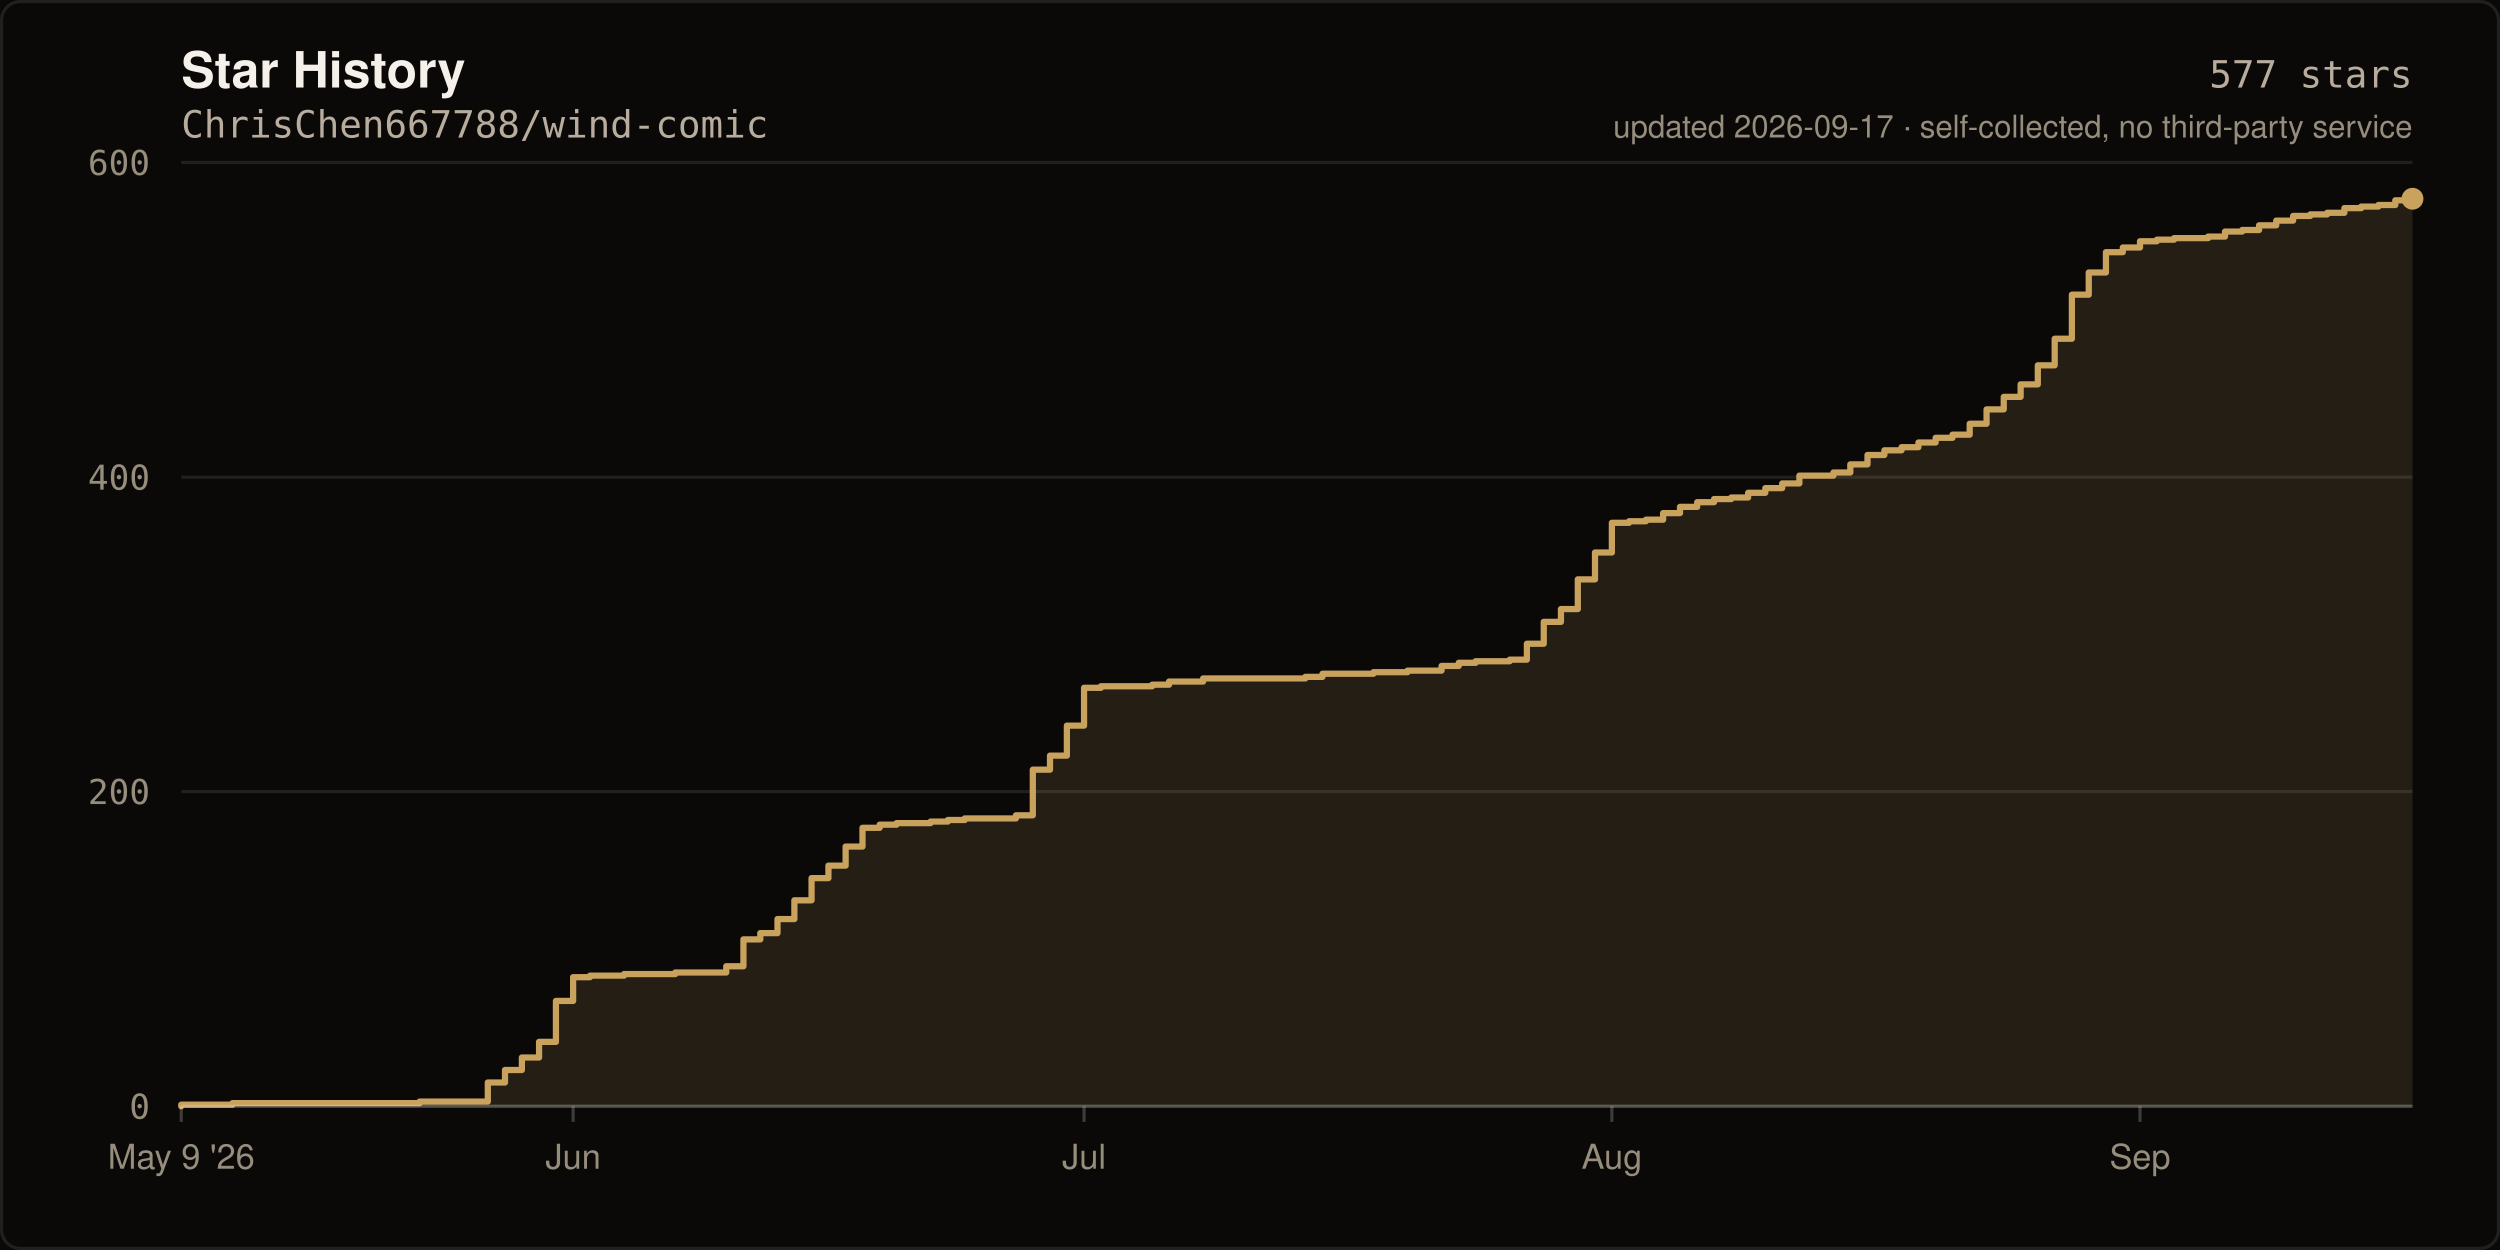
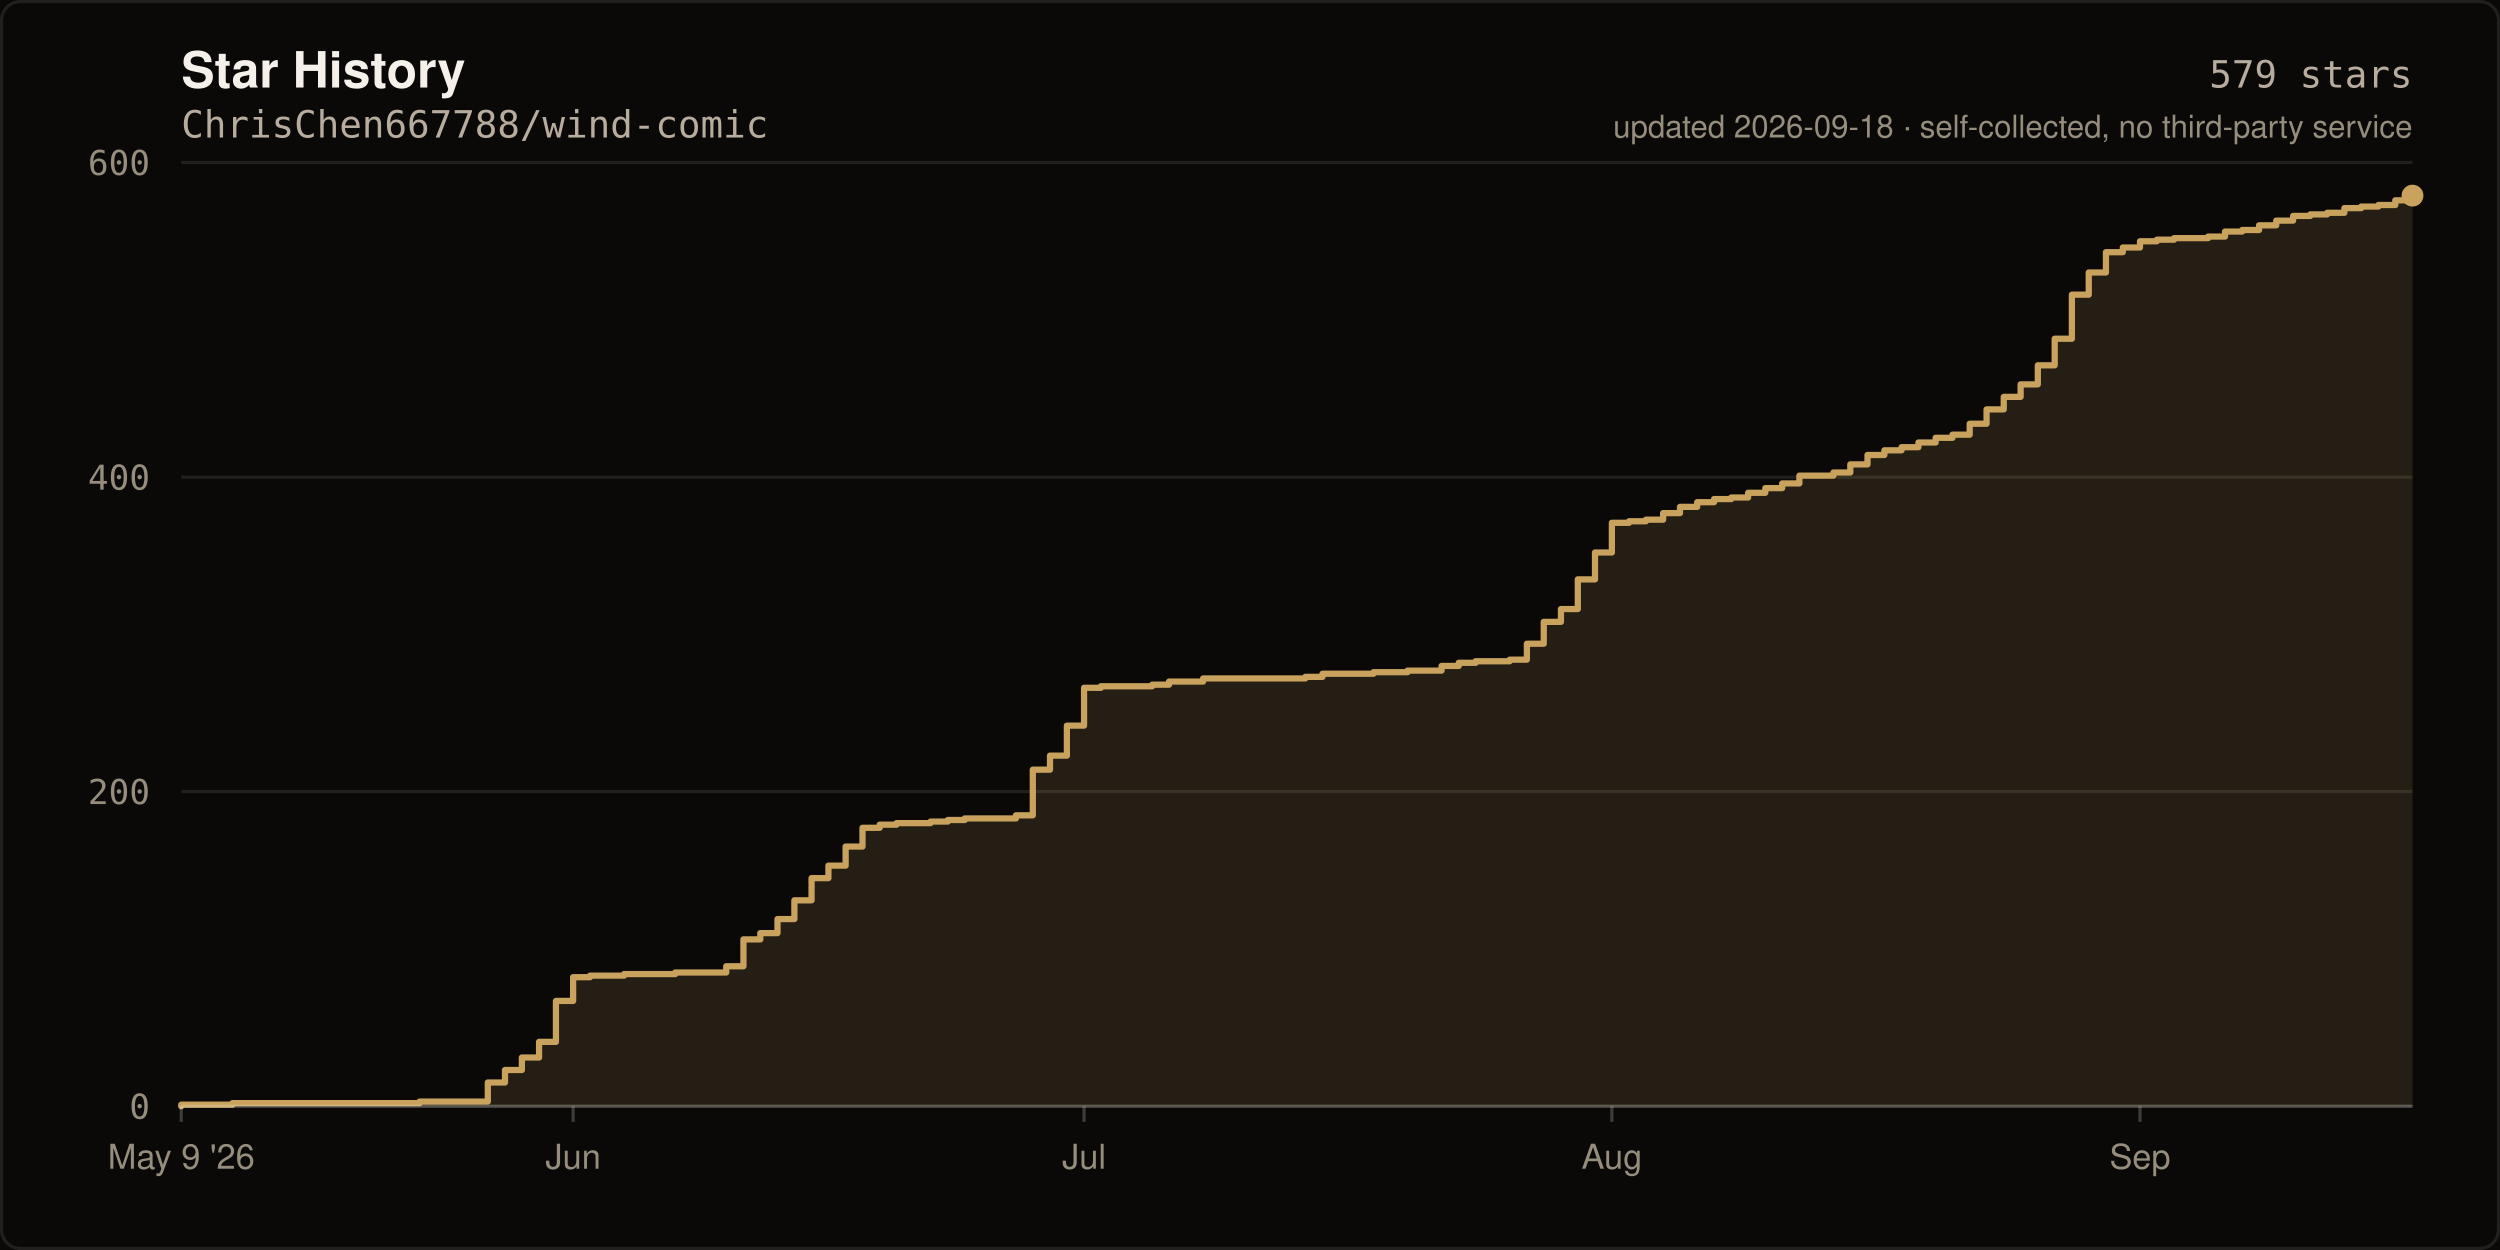
- <svg xmlns="http://www.w3.org/2000/svg" width="800" height="400" viewBox="0 0 800 400" role="img" aria-label="Star history of ChrisChen667788/wind-comic: 577 stars">
+ <svg xmlns="http://www.w3.org/2000/svg" width="800" height="400" viewBox="0 0 800 400" role="img" aria-label="Star history of ChrisChen667788/wind-comic: 579 stars">
  <rect width="800" height="400" fill="#0A0908" />
  <rect x="0.5" y="0.5" width="799" height="399" fill="none" stroke="rgba(245,241,234,0.10)" stroke-width="1" rx="6" />
  <text x="58" y="28" fill="#F5F1EA" font-size="16" font-weight="600" font-family="ui-sans-serif,-apple-system,Segoe UI,Helvetica,Arial,sans-serif">Star History</text>
  <text x="58" y="44" fill="#B8AC9E" font-size="12" font-family="ui-monospace,SFMono-Regular,Menlo,monospace">ChrisChen667788/wind-comic</text>
  <line x1="58" y1="354.0" x2="772.0" y2="354.0" stroke="rgba(245,241,234,0.10)" stroke-width="1" />
  <text x="48" y="358.0" fill="#968D7D" font-size="11" text-anchor="end" font-family="ui-monospace,SFMono-Regular,Menlo,monospace">0</text>
  <line x1="58" y1="253.3" x2="772.0" y2="253.3" stroke="rgba(245,241,234,0.10)" stroke-width="1" />
  <text x="48" y="257.3" fill="#968D7D" font-size="11" text-anchor="end" font-family="ui-monospace,SFMono-Regular,Menlo,monospace">200</text>
  <line x1="58" y1="152.7" x2="772.0" y2="152.7" stroke="rgba(245,241,234,0.10)" stroke-width="1" />
  <text x="48" y="156.7" fill="#968D7D" font-size="11" text-anchor="end" font-family="ui-monospace,SFMono-Regular,Menlo,monospace">400</text>
  <line x1="58" y1="52.0" x2="772.0" y2="52.0" stroke="rgba(245,241,234,0.10)" stroke-width="1" />
  <text x="48" y="56.0" fill="#968D7D" font-size="11" text-anchor="end" font-family="ui-monospace,SFMono-Regular,Menlo,monospace">600</text>
-   <path d="M 58.0 354.0 L 58.0 353.5 L 74.4 353.5 L 74.4 353.0 L 134.3 353.0 L 134.3 352.5 L 156.1 352.5 L 156.1 346.4 L 161.6 346.4 L 161.6 342.4 L 167.0 342.4 L 167.0 338.4 L 172.5 338.4 L 172.5 333.4 L 177.9 333.4 L 177.9 320.3 L 183.4 320.3 L 183.4 312.7 L 188.8 312.7 L 188.8 312.2 L 199.7 312.2 L 199.7 311.7 L 216.1 311.7 L 216.1 311.2 L 232.4 311.2 L 232.4 309.2 L 237.9 309.2 L 237.9 300.6 L 243.3 300.6 L 243.3 298.6 L 248.8 298.6 L 248.8 294.1 L 254.2 294.1 L 254.2 288.1 L 259.7 288.1 L 259.7 281.0 L 265.1 281.0 L 265.1 277.0 L 270.6 277.0 L 270.6 270.9 L 276.0 270.9 L 276.0 264.9 L 281.5 264.9 L 281.5 263.9 L 286.9 263.9 L 286.9 263.4 L 297.8 263.4 L 297.8 262.9 L 303.3 262.9 L 303.3 262.4 L 308.7 262.4 L 308.7 261.9 L 325.1 261.9 L 325.1 260.9 L 330.5 260.9 L 330.5 246.3 L 336.0 246.3 L 336.0 241.8 L 341.4 241.8 L 341.4 232.2 L 346.9 232.2 L 346.9 220.1 L 352.3 220.1 L 352.3 219.6 L 368.7 219.6 L 368.7 219.1 L 374.1 219.1 L 374.1 218.1 L 385.0 218.1 L 385.0 217.1 L 417.7 217.1 L 417.7 216.6 L 423.2 216.6 L 423.2 215.6 L 439.5 215.6 L 439.5 215.1 L 450.4 215.1 L 450.4 214.6 L 461.3 214.6 L 461.3 213.1 L 466.8 213.1 L 466.8 212.1 L 472.2 212.1 L 472.2 211.6 L 483.1 211.6 L 483.1 211.1 L 488.6 211.1 L 488.6 206.0 L 494.0 206.0 L 494.0 199.0 L 499.5 199.0 L 499.5 194.9 L 504.9 194.9 L 504.9 185.4 L 510.4 185.4 L 510.4 176.8 L 515.8 176.8 L 515.8 167.3 L 521.3 167.3 L 521.3 166.8 L 526.7 166.8 L 526.7 166.3 L 532.2 166.3 L 532.2 164.2 L 537.6 164.2 L 537.6 162.2 L 543.1 162.2 L 543.1 160.7 L 548.5 160.7 L 548.5 159.7 L 554.0 159.7 L 554.0 159.2 L 559.4 159.2 L 559.4 157.7 L 564.9 157.7 L 564.9 156.2 L 570.3 156.2 L 570.3 154.7 L 575.8 154.7 L 575.8 152.2 L 586.7 152.2 L 586.7 151.2 L 592.1 151.2 L 592.1 148.6 L 597.6 148.6 L 597.6 145.6 L 603.0 145.6 L 603.0 144.1 L 608.5 144.1 L 608.5 143.1 L 613.9 143.1 L 613.9 141.6 L 619.4 141.6 L 619.4 140.1 L 624.8 140.1 L 624.8 139.1 L 630.3 139.1 L 630.3 135.6 L 635.7 135.6 L 635.7 131.0 L 641.2 131.0 L 641.2 127.0 L 646.6 127.0 L 646.6 123.0 L 652.1 123.0 L 652.1 116.9 L 657.5 116.9 L 657.5 108.4 L 663.0 108.4 L 663.0 94.3 L 668.4 94.3 L 668.4 87.2 L 673.9 87.2 L 673.9 80.7 L 679.3 80.7 L 679.3 79.2 L 684.8 79.2 L 684.8 77.2 L 690.2 77.2 L 690.2 76.7 L 695.7 76.7 L 695.7 76.2 L 706.6 76.2 L 706.6 75.7 L 712.0 75.7 L 712.0 74.1 L 717.5 74.1 L 717.5 73.6 L 722.9 73.6 L 722.9 72.1 L 728.4 72.1 L 728.4 70.6 L 733.8 70.6 L 733.8 69.1 L 739.3 69.1 L 739.3 68.6 L 744.7 68.6 L 744.7 68.1 L 750.2 68.1 L 750.2 66.6 L 755.6 66.6 L 755.6 66.1 L 761.1 66.1 L 761.1 65.6 L 766.5 65.6 L 766.5 64.1 L 772.0 64.1 L 772.0 63.6 L 772.0 354.0 Z" fill="rgba(201,163,94,0.14)" />
-   <path d="M 58.0 354.0 L 58.0 353.5 L 74.4 353.5 L 74.4 353.0 L 134.3 353.0 L 134.3 352.5 L 156.1 352.5 L 156.1 346.4 L 161.6 346.4 L 161.6 342.4 L 167.0 342.4 L 167.0 338.4 L 172.5 338.4 L 172.5 333.4 L 177.9 333.4 L 177.9 320.3 L 183.4 320.3 L 183.4 312.7 L 188.8 312.7 L 188.8 312.2 L 199.7 312.2 L 199.7 311.7 L 216.1 311.7 L 216.1 311.2 L 232.4 311.2 L 232.4 309.2 L 237.9 309.2 L 237.9 300.6 L 243.3 300.6 L 243.3 298.6 L 248.8 298.6 L 248.8 294.1 L 254.2 294.1 L 254.2 288.1 L 259.7 288.1 L 259.7 281.0 L 265.1 281.0 L 265.1 277.0 L 270.6 277.0 L 270.6 270.9 L 276.0 270.9 L 276.0 264.9 L 281.5 264.9 L 281.5 263.9 L 286.9 263.9 L 286.9 263.4 L 297.8 263.4 L 297.8 262.9 L 303.3 262.9 L 303.3 262.4 L 308.7 262.4 L 308.7 261.9 L 325.1 261.9 L 325.1 260.9 L 330.5 260.9 L 330.5 246.3 L 336.0 246.3 L 336.0 241.8 L 341.4 241.8 L 341.4 232.2 L 346.9 232.2 L 346.9 220.1 L 352.3 220.1 L 352.3 219.6 L 368.7 219.6 L 368.7 219.1 L 374.1 219.1 L 374.1 218.1 L 385.0 218.1 L 385.0 217.1 L 417.7 217.1 L 417.7 216.6 L 423.2 216.6 L 423.2 215.6 L 439.5 215.6 L 439.5 215.1 L 450.4 215.1 L 450.4 214.6 L 461.3 214.6 L 461.3 213.1 L 466.8 213.1 L 466.8 212.1 L 472.2 212.1 L 472.2 211.6 L 483.1 211.6 L 483.1 211.1 L 488.6 211.1 L 488.6 206.0 L 494.0 206.0 L 494.0 199.0 L 499.5 199.0 L 499.5 194.9 L 504.9 194.9 L 504.9 185.4 L 510.4 185.4 L 510.4 176.8 L 515.8 176.8 L 515.8 167.3 L 521.3 167.3 L 521.3 166.8 L 526.7 166.8 L 526.7 166.3 L 532.2 166.3 L 532.2 164.2 L 537.6 164.2 L 537.6 162.2 L 543.1 162.2 L 543.1 160.7 L 548.5 160.7 L 548.5 159.7 L 554.0 159.7 L 554.0 159.2 L 559.4 159.2 L 559.4 157.7 L 564.9 157.7 L 564.9 156.2 L 570.3 156.2 L 570.3 154.7 L 575.8 154.7 L 575.8 152.2 L 586.7 152.2 L 586.7 151.2 L 592.1 151.2 L 592.1 148.6 L 597.6 148.6 L 597.6 145.6 L 603.0 145.6 L 603.0 144.1 L 608.5 144.1 L 608.5 143.1 L 613.9 143.1 L 613.9 141.6 L 619.4 141.6 L 619.4 140.1 L 624.8 140.1 L 624.8 139.1 L 630.3 139.1 L 630.3 135.6 L 635.7 135.6 L 635.7 131.0 L 641.2 131.0 L 641.2 127.0 L 646.6 127.0 L 646.6 123.0 L 652.1 123.0 L 652.1 116.9 L 657.5 116.9 L 657.5 108.4 L 663.0 108.4 L 663.0 94.3 L 668.4 94.3 L 668.4 87.2 L 673.9 87.2 L 673.9 80.7 L 679.3 80.7 L 679.3 79.2 L 684.8 79.2 L 684.8 77.2 L 690.2 77.2 L 690.2 76.7 L 695.7 76.7 L 695.7 76.2 L 706.6 76.2 L 706.6 75.7 L 712.0 75.7 L 712.0 74.1 L 717.5 74.1 L 717.5 73.6 L 722.9 73.6 L 722.9 72.1 L 728.4 72.1 L 728.4 70.6 L 733.8 70.6 L 733.8 69.1 L 739.3 69.1 L 739.3 68.6 L 744.7 68.6 L 744.7 68.1 L 750.2 68.1 L 750.2 66.6 L 755.6 66.6 L 755.6 66.1 L 761.1 66.1 L 761.1 65.6 L 766.5 65.6 L 766.5 64.1 L 772.0 64.1 L 772.0 63.6" fill="none" stroke="#C9A35E" stroke-width="2" stroke-linejoin="round" stroke-linecap="round" />
-   <circle cx="772.0" cy="63.6" r="3.5" fill="#C9A35E" />
+   <path d="M 58.0 354.0 L 58.0 353.5 L 74.4 353.5 L 74.4 353.0 L 134.3 353.0 L 134.3 352.5 L 156.1 352.5 L 156.1 346.4 L 161.6 346.4 L 161.6 342.4 L 167.0 342.4 L 167.0 338.4 L 172.5 338.4 L 172.5 333.4 L 177.9 333.4 L 177.9 320.3 L 183.4 320.3 L 183.4 312.7 L 188.8 312.7 L 188.8 312.2 L 199.7 312.2 L 199.7 311.7 L 216.1 311.7 L 216.1 311.2 L 232.4 311.2 L 232.4 309.2 L 237.9 309.2 L 237.9 300.6 L 243.3 300.6 L 243.3 298.6 L 248.8 298.6 L 248.8 294.1 L 254.2 294.1 L 254.2 288.1 L 259.7 288.1 L 259.7 281.0 L 265.1 281.0 L 265.1 277.0 L 270.6 277.0 L 270.6 270.9 L 276.0 270.9 L 276.0 264.9 L 281.5 264.9 L 281.5 263.9 L 286.9 263.9 L 286.9 263.4 L 297.8 263.4 L 297.8 262.9 L 303.3 262.9 L 303.3 262.4 L 308.7 262.4 L 308.7 261.9 L 325.1 261.9 L 325.1 260.9 L 330.5 260.9 L 330.5 246.3 L 336.0 246.3 L 336.0 241.8 L 341.4 241.8 L 341.4 232.2 L 346.9 232.2 L 346.9 220.1 L 352.3 220.1 L 352.3 219.6 L 368.7 219.6 L 368.7 219.1 L 374.1 219.1 L 374.1 218.1 L 385.0 218.1 L 385.0 217.1 L 417.7 217.1 L 417.7 216.6 L 423.2 216.6 L 423.2 215.6 L 439.5 215.6 L 439.5 215.1 L 450.4 215.1 L 450.4 214.6 L 461.3 214.6 L 461.3 213.1 L 466.8 213.1 L 466.8 212.1 L 472.2 212.1 L 472.2 211.6 L 483.1 211.6 L 483.1 211.1 L 488.6 211.1 L 488.6 206.0 L 494.0 206.0 L 494.0 199.0 L 499.5 199.0 L 499.5 194.9 L 504.9 194.9 L 504.9 185.4 L 510.4 185.4 L 510.4 176.8 L 515.8 176.8 L 515.8 167.3 L 521.3 167.3 L 521.3 166.8 L 526.7 166.8 L 526.7 166.3 L 532.2 166.3 L 532.2 164.2 L 537.6 164.2 L 537.6 162.2 L 543.1 162.2 L 543.1 160.7 L 548.5 160.7 L 548.5 159.7 L 554.0 159.7 L 554.0 159.2 L 559.4 159.2 L 559.4 157.7 L 564.9 157.7 L 564.9 156.2 L 570.3 156.2 L 570.3 154.7 L 575.8 154.7 L 575.8 152.2 L 586.7 152.2 L 586.7 151.2 L 592.1 151.2 L 592.1 148.6 L 597.6 148.6 L 597.6 145.6 L 603.0 145.6 L 603.0 144.1 L 608.5 144.1 L 608.5 143.1 L 613.9 143.1 L 613.9 141.6 L 619.4 141.6 L 619.4 140.1 L 624.8 140.1 L 624.8 139.1 L 630.3 139.1 L 630.3 135.6 L 635.7 135.6 L 635.7 131.0 L 641.2 131.0 L 641.2 127.0 L 646.6 127.0 L 646.6 123.0 L 652.1 123.0 L 652.1 116.9 L 657.5 116.9 L 657.5 108.4 L 663.0 108.4 L 663.0 94.3 L 668.4 94.3 L 668.4 87.2 L 673.9 87.2 L 673.9 80.7 L 679.3 80.7 L 679.3 79.2 L 684.8 79.2 L 684.8 77.2 L 690.2 77.2 L 690.2 76.7 L 695.7 76.7 L 695.7 76.2 L 706.6 76.2 L 706.6 75.7 L 712.0 75.7 L 712.0 74.1 L 717.5 74.1 L 717.5 73.6 L 722.9 73.6 L 722.9 72.1 L 728.4 72.1 L 728.4 70.6 L 733.8 70.6 L 733.8 69.1 L 739.3 69.1 L 739.3 68.6 L 744.7 68.6 L 744.7 68.1 L 750.2 68.1 L 750.2 66.6 L 755.6 66.6 L 755.6 66.1 L 761.1 66.1 L 761.1 65.6 L 766.5 65.6 L 766.5 64.1 L 772.0 64.1 L 772.0 62.6 L 772.0 354.0 Z" fill="rgba(201,163,94,0.14)" />
+   <path d="M 58.0 354.0 L 58.0 353.5 L 74.4 353.5 L 74.4 353.0 L 134.3 353.0 L 134.3 352.5 L 156.1 352.5 L 156.1 346.4 L 161.6 346.4 L 161.6 342.4 L 167.0 342.4 L 167.0 338.4 L 172.5 338.4 L 172.5 333.4 L 177.9 333.4 L 177.9 320.3 L 183.4 320.3 L 183.4 312.7 L 188.8 312.7 L 188.8 312.2 L 199.7 312.2 L 199.7 311.7 L 216.1 311.7 L 216.1 311.2 L 232.4 311.2 L 232.4 309.2 L 237.9 309.2 L 237.9 300.6 L 243.3 300.6 L 243.3 298.6 L 248.8 298.6 L 248.8 294.1 L 254.2 294.1 L 254.2 288.1 L 259.7 288.1 L 259.7 281.0 L 265.1 281.0 L 265.1 277.0 L 270.6 277.0 L 270.6 270.9 L 276.0 270.9 L 276.0 264.9 L 281.5 264.9 L 281.5 263.9 L 286.9 263.9 L 286.9 263.4 L 297.8 263.4 L 297.8 262.9 L 303.3 262.9 L 303.3 262.4 L 308.7 262.4 L 308.7 261.9 L 325.1 261.9 L 325.1 260.9 L 330.5 260.9 L 330.5 246.3 L 336.0 246.3 L 336.0 241.8 L 341.4 241.8 L 341.4 232.2 L 346.9 232.2 L 346.9 220.1 L 352.3 220.1 L 352.3 219.6 L 368.7 219.6 L 368.7 219.1 L 374.1 219.1 L 374.1 218.1 L 385.0 218.1 L 385.0 217.1 L 417.7 217.1 L 417.7 216.6 L 423.2 216.6 L 423.2 215.6 L 439.5 215.6 L 439.5 215.1 L 450.4 215.1 L 450.4 214.6 L 461.3 214.6 L 461.3 213.1 L 466.8 213.1 L 466.8 212.1 L 472.2 212.1 L 472.2 211.6 L 483.1 211.6 L 483.1 211.1 L 488.6 211.1 L 488.6 206.0 L 494.0 206.0 L 494.0 199.0 L 499.5 199.0 L 499.5 194.9 L 504.9 194.9 L 504.9 185.4 L 510.4 185.4 L 510.4 176.8 L 515.8 176.8 L 515.8 167.3 L 521.3 167.3 L 521.3 166.8 L 526.7 166.8 L 526.7 166.3 L 532.2 166.3 L 532.2 164.2 L 537.6 164.2 L 537.6 162.2 L 543.1 162.2 L 543.1 160.7 L 548.5 160.7 L 548.5 159.7 L 554.0 159.7 L 554.0 159.2 L 559.4 159.2 L 559.4 157.7 L 564.9 157.7 L 564.9 156.2 L 570.3 156.2 L 570.3 154.7 L 575.8 154.7 L 575.8 152.2 L 586.7 152.2 L 586.7 151.2 L 592.1 151.2 L 592.1 148.6 L 597.6 148.6 L 597.6 145.6 L 603.0 145.6 L 603.0 144.1 L 608.5 144.1 L 608.5 143.1 L 613.9 143.1 L 613.9 141.6 L 619.4 141.6 L 619.4 140.1 L 624.8 140.1 L 624.8 139.1 L 630.3 139.1 L 630.3 135.6 L 635.7 135.6 L 635.7 131.0 L 641.2 131.0 L 641.2 127.0 L 646.6 127.0 L 646.6 123.0 L 652.1 123.0 L 652.1 116.9 L 657.5 116.9 L 657.5 108.4 L 663.0 108.4 L 663.0 94.3 L 668.4 94.3 L 668.4 87.2 L 673.9 87.2 L 673.9 80.7 L 679.3 80.7 L 679.3 79.2 L 684.8 79.2 L 684.8 77.2 L 690.2 77.2 L 690.2 76.7 L 695.7 76.7 L 695.7 76.2 L 706.6 76.2 L 706.6 75.7 L 712.0 75.7 L 712.0 74.1 L 717.5 74.1 L 717.5 73.6 L 722.9 73.6 L 722.9 72.1 L 728.4 72.1 L 728.4 70.6 L 733.8 70.6 L 733.8 69.1 L 739.3 69.1 L 739.3 68.6 L 744.7 68.6 L 744.7 68.1 L 750.2 68.1 L 750.2 66.6 L 755.6 66.6 L 755.6 66.1 L 761.1 66.1 L 761.1 65.6 L 766.5 65.6 L 766.5 64.1 L 772.0 64.1 L 772.0 62.6" fill="none" stroke="#C9A35E" stroke-width="2" stroke-linejoin="round" stroke-linecap="round" />
+   <circle cx="772.0" cy="62.6" r="3.5" fill="#C9A35E" />
  <line x1="58" y1="354" x2="772" y2="354" stroke="rgba(245,241,234,0.22)" stroke-width="1" />
  <line x1="58.0" y1="354" x2="58.0" y2="359" stroke="rgba(245,241,234,0.22)" stroke-width="1" />
  <text x="58.0" y="374" fill="#968D7D" font-size="11" text-anchor="middle" font-family="ui-sans-serif,-apple-system,Segoe UI,Helvetica,Arial,sans-serif">May 9 '26</text>
  <line x1="183.4" y1="354" x2="183.4" y2="359" stroke="rgba(245,241,234,0.22)" stroke-width="1" />
  <text x="183.4" y="374" fill="#968D7D" font-size="11" text-anchor="middle" font-family="ui-sans-serif,-apple-system,Segoe UI,Helvetica,Arial,sans-serif">Jun</text>
  <line x1="346.9" y1="354" x2="346.9" y2="359" stroke="rgba(245,241,234,0.22)" stroke-width="1" />
  <text x="346.9" y="374" fill="#968D7D" font-size="11" text-anchor="middle" font-family="ui-sans-serif,-apple-system,Segoe UI,Helvetica,Arial,sans-serif">Jul</text>
  <line x1="515.8" y1="354" x2="515.8" y2="359" stroke="rgba(245,241,234,0.22)" stroke-width="1" />
  <text x="515.8" y="374" fill="#968D7D" font-size="11" text-anchor="middle" font-family="ui-sans-serif,-apple-system,Segoe UI,Helvetica,Arial,sans-serif">Aug</text>
  <line x1="684.8" y1="354" x2="684.8" y2="359" stroke="rgba(245,241,234,0.22)" stroke-width="1" />
  <text x="684.8" y="374" fill="#968D7D" font-size="11" text-anchor="middle" font-family="ui-sans-serif,-apple-system,Segoe UI,Helvetica,Arial,sans-serif">Sep</text>
-   <text x="772" y="28" fill="#B8AC9E" font-size="12" text-anchor="end" font-family="ui-monospace,SFMono-Regular,Menlo,monospace">577 stars</text>
-   <text x="772" y="44" fill="#968D7D" font-size="10" text-anchor="end" font-family="ui-sans-serif,-apple-system,Segoe UI,Helvetica,Arial,sans-serif">updated 2026-09-17 · self-collected, no third-party service</text>
+   <text x="772" y="28" fill="#B8AC9E" font-size="12" text-anchor="end" font-family="ui-monospace,SFMono-Regular,Menlo,monospace">579 stars</text>
+   <text x="772" y="44" fill="#968D7D" font-size="10" text-anchor="end" font-family="ui-sans-serif,-apple-system,Segoe UI,Helvetica,Arial,sans-serif">updated 2026-09-18 · self-collected, no third-party service</text>
</svg>
